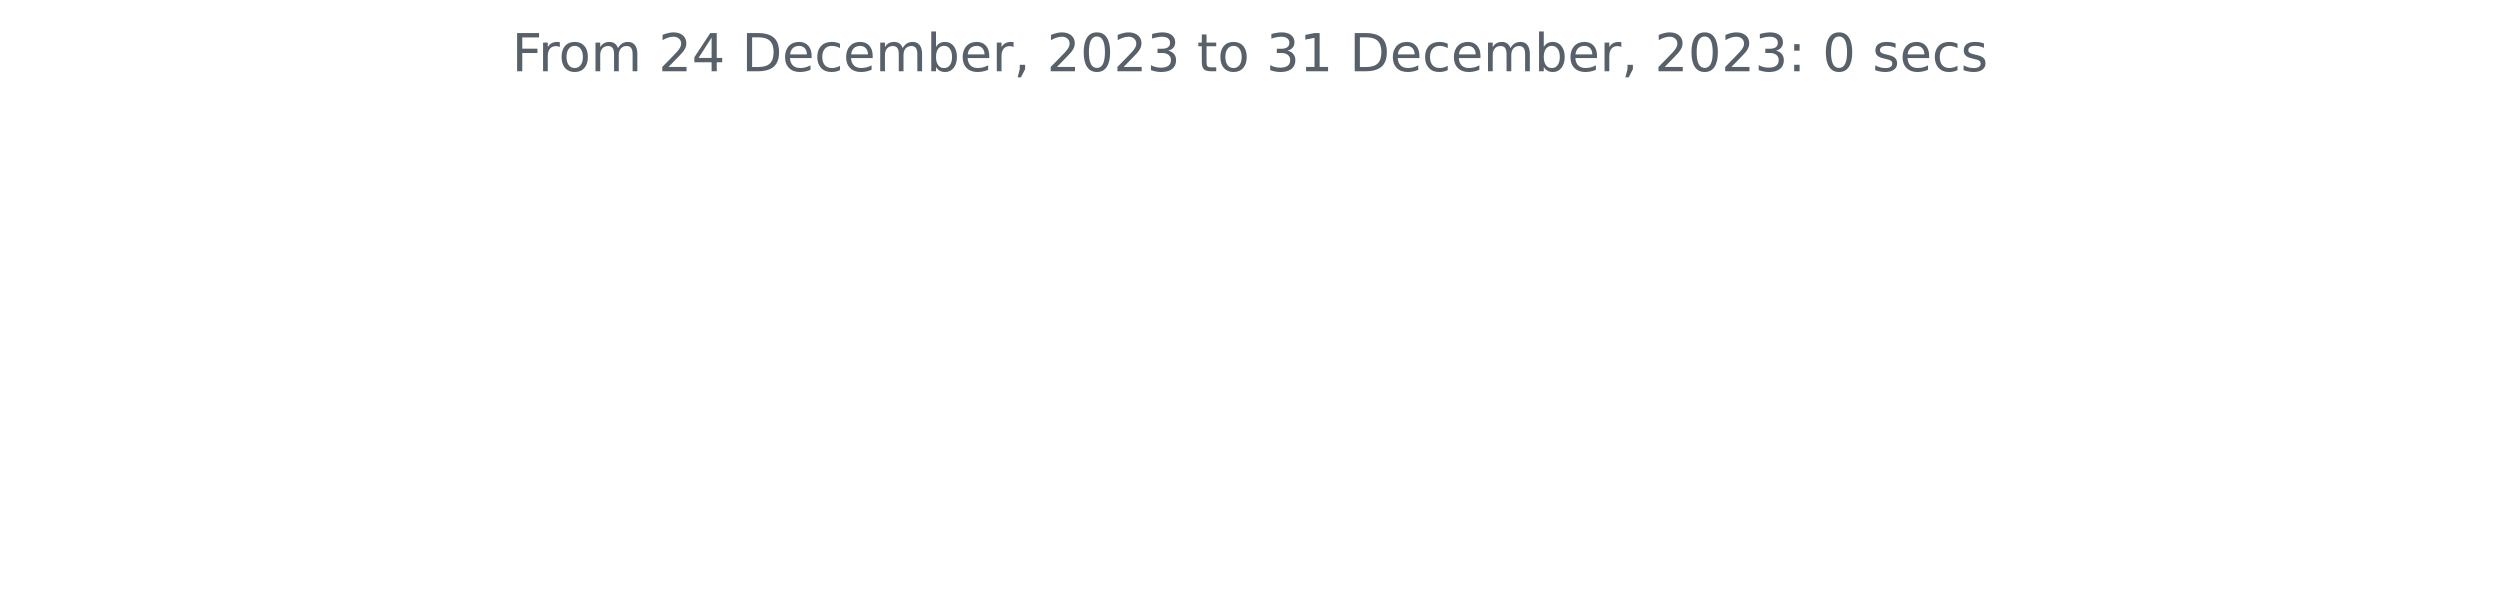
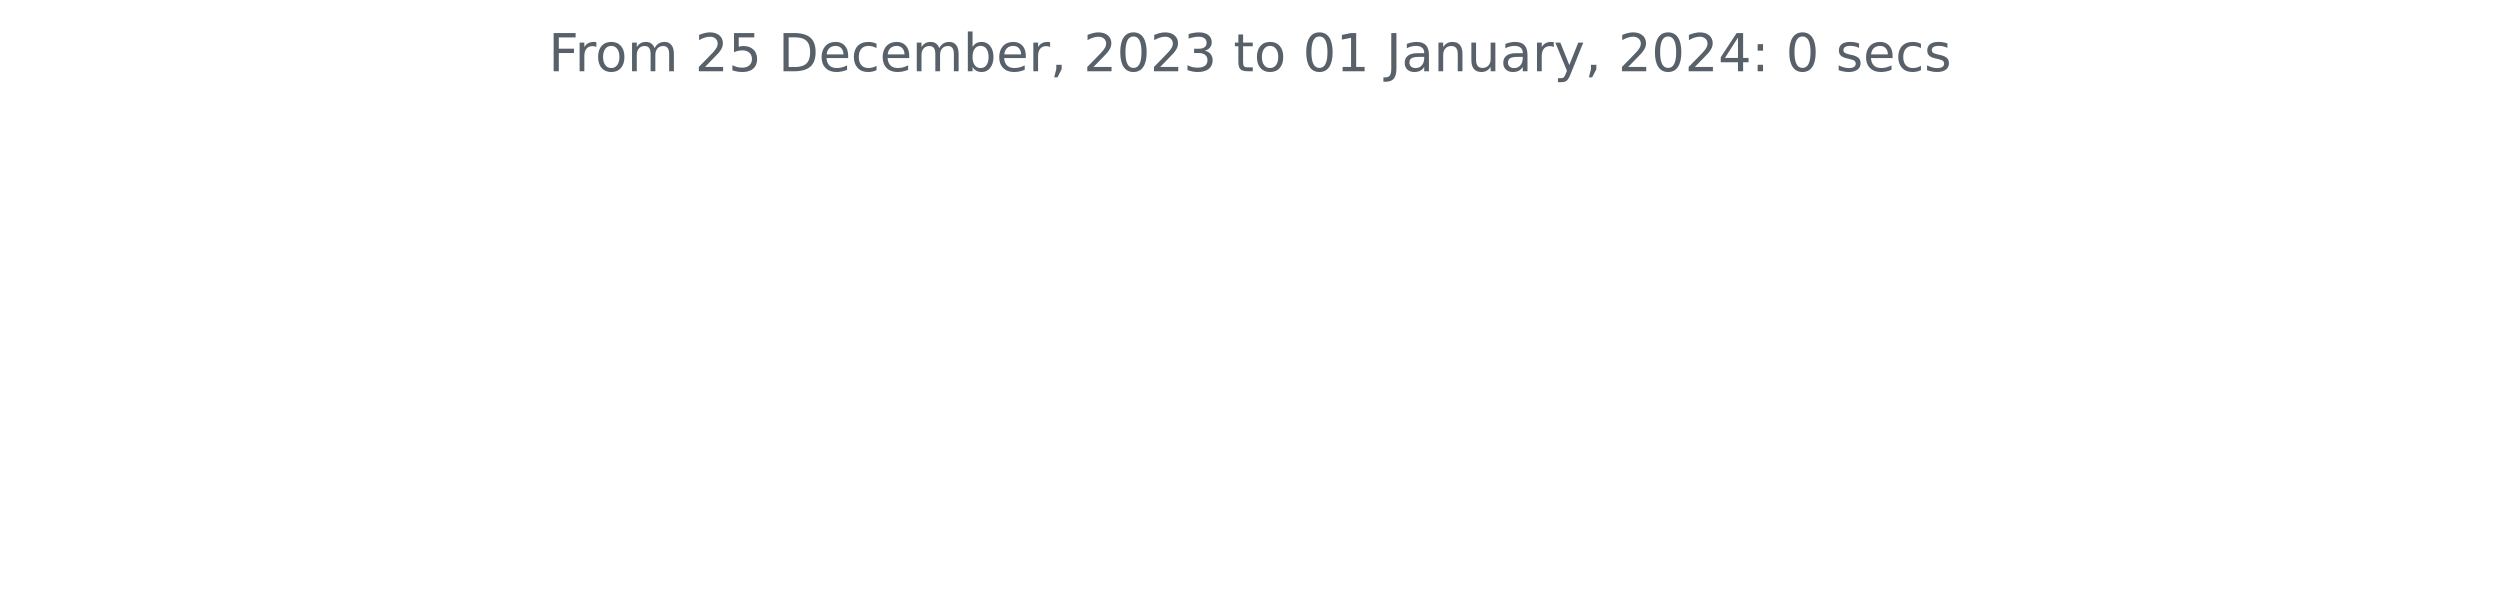
<svg xmlns="http://www.w3.org/2000/svg" xmlns:xlink="http://www.w3.org/1999/xlink" width="572.4pt" height="140.398pt" viewBox="0 0 572.4 140.398" version="1.1">
  <defs>
    <style type="text/css">*{stroke-linejoin: round; stroke-linecap: butt}</style>
  </defs>
  <g id="figure_1">
    <g id="patch_1">
      <path d="M 0 140.398  L 572.4 140.398  L 572.4 0  L 0 0  L 0 140.398  z " style="fill: none" />
    </g>
    <g id="axes_1">
      <g id="matplotlib.axis_1" />
      <g id="matplotlib.axis_2" />
      <g id="text_1">
-         <g style="fill: #586069" transform="translate(117.2175 16.31812)scale(0.12 -0.12)">
+         <g style="fill: #586069" transform="translate(125.5856 16.31812)scale(0.12 -0.12)">
          <defs>
            <path id="DejaVuSans-46" d="M 628 4666  L 3309 4666  L 3309 4134  L 1259 4134  L 1259 2759  L 3109 2759  L 3109 2228  L 1259 2228  L 1259 0  L 628 0  L 628 4666  z " transform="scale(0.015625)" />
            <path id="DejaVuSans-72" d="M 2631 2963  Q 2534 3019 2420 3045  Q 2306 3072 2169 3072  Q 1681 3072 1420 2755  Q 1159 2438 1159 1844  L 1159 0  L 581 0  L 581 3500  L 1159 3500  L 1159 2956  Q 1341 3275 1631 3429  Q 1922 3584 2338 3584  Q 2397 3584 2469 3576  Q 2541 3569 2628 3553  L 2631 2963  z " transform="scale(0.015625)" />
            <path id="DejaVuSans-6f" d="M 1959 3097  Q 1497 3097 1228 2736  Q 959 2375 959 1747  Q 959 1119 1226 758  Q 1494 397 1959 397  Q 2419 397 2687 759  Q 2956 1122 2956 1747  Q 2956 2369 2687 2733  Q 2419 3097 1959 3097  z M 1959 3584  Q 2709 3584 3137 3096  Q 3566 2609 3566 1747  Q 3566 888 3137 398  Q 2709 -91 1959 -91  Q 1206 -91 779 398  Q 353 888 353 1747  Q 353 2609 779 3096  Q 1206 3584 1959 3584  z " transform="scale(0.015625)" />
            <path id="DejaVuSans-6d" d="M 3328 2828  Q 3544 3216 3844 3400  Q 4144 3584 4550 3584  Q 5097 3584 5394 3201  Q 5691 2819 5691 2113  L 5691 0  L 5113 0  L 5113 2094  Q 5113 2597 4934 2840  Q 4756 3084 4391 3084  Q 3944 3084 3684 2787  Q 3425 2491 3425 1978  L 3425 0  L 2847 0  L 2847 2094  Q 2847 2600 2669 2842  Q 2491 3084 2119 3084  Q 1678 3084 1418 2786  Q 1159 2488 1159 1978  L 1159 0  L 581 0  L 581 3500  L 1159 3500  L 1159 2956  Q 1356 3278 1631 3431  Q 1906 3584 2284 3584  Q 2666 3584 2933 3390  Q 3200 3197 3328 2828  z " transform="scale(0.015625)" />
            <path id="DejaVuSans-20" transform="scale(0.015625)" />
            <path id="DejaVuSans-32" d="M 1228 531  L 3431 531  L 3431 0  L 469 0  L 469 531  Q 828 903 1448 1529  Q 2069 2156 2228 2338  Q 2531 2678 2651 2914  Q 2772 3150 2772 3378  Q 2772 3750 2511 3984  Q 2250 4219 1831 4219  Q 1534 4219 1204 4116  Q 875 4013 500 3803  L 500 4441  Q 881 4594 1212 4672  Q 1544 4750 1819 4750  Q 2544 4750 2975 4387  Q 3406 4025 3406 3419  Q 3406 3131 3298 2873  Q 3191 2616 2906 2266  Q 2828 2175 2409 1742  Q 1991 1309 1228 531  z " transform="scale(0.015625)" />
-             <path id="DejaVuSans-34" d="M 2419 4116  L 825 1625  L 2419 1625  L 2419 4116  z M 2253 4666  L 3047 4666  L 3047 1625  L 3713 1625  L 3713 1100  L 3047 1100  L 3047 0  L 2419 0  L 2419 1100  L 313 1100  L 313 1709  L 2253 4666  z " transform="scale(0.015625)" />
+             <path id="DejaVuSans-35" d="M 691 4666  L 3169 4666  L 3169 4134  L 1269 4134  L 1269 2991  Q 1406 3038 1543 3061  Q 1681 3084 1819 3084  Q 2600 3084 3056 2656  Q 3513 2228 3513 1497  Q 3513 744 3044 326  Q 2575 -91 1722 -91  Q 1428 -91 1123 -41  Q 819 9 494 109  L 494 744  Q 775 591 1075 516  Q 1375 441 1709 441  Q 2250 441 2565 725  Q 2881 1009 2881 1497  Q 2881 1984 2565 2268  Q 2250 2553 1709 2553  Q 1456 2553 1204 2497  Q 953 2441 691 2322  L 691 4666  z " transform="scale(0.015625)" />
            <path id="DejaVuSans-44" d="M 1259 4147  L 1259 519  L 2022 519  Q 2988 519 3436 956  Q 3884 1394 3884 2338  Q 3884 3275 3436 3711  Q 2988 4147 2022 4147  L 1259 4147  z M 628 4666  L 1925 4666  Q 3281 4666 3915 4102  Q 4550 3538 4550 2338  Q 4550 1131 3912 565  Q 3275 0 1925 0  L 628 0  L 628 4666  z " transform="scale(0.015625)" />
            <path id="DejaVuSans-65" d="M 3597 1894  L 3597 1613  L 953 1613  Q 991 1019 1311 708  Q 1631 397 2203 397  Q 2534 397 2845 478  Q 3156 559 3463 722  L 3463 178  Q 3153 47 2828 -22  Q 2503 -91 2169 -91  Q 1331 -91 842 396  Q 353 884 353 1716  Q 353 2575 817 3079  Q 1281 3584 2069 3584  Q 2775 3584 3186 3129  Q 3597 2675 3597 1894  z M 3022 2063  Q 3016 2534 2758 2815  Q 2500 3097 2075 3097  Q 1594 3097 1305 2825  Q 1016 2553 972 2059  L 3022 2063  z " transform="scale(0.015625)" />
            <path id="DejaVuSans-63" d="M 3122 3366  L 3122 2828  Q 2878 2963 2633 3030  Q 2388 3097 2138 3097  Q 1578 3097 1268 2742  Q 959 2388 959 1747  Q 959 1106 1268 751  Q 1578 397 2138 397  Q 2388 397 2633 464  Q 2878 531 3122 666  L 3122 134  Q 2881 22 2623 -34  Q 2366 -91 2075 -91  Q 1284 -91 818 406  Q 353 903 353 1747  Q 353 2603 823 3093  Q 1294 3584 2113 3584  Q 2378 3584 2631 3529  Q 2884 3475 3122 3366  z " transform="scale(0.015625)" />
            <path id="DejaVuSans-62" d="M 3116 1747  Q 3116 2381 2855 2742  Q 2594 3103 2138 3103  Q 1681 3103 1420 2742  Q 1159 2381 1159 1747  Q 1159 1113 1420 752  Q 1681 391 2138 391  Q 2594 391 2855 752  Q 3116 1113 3116 1747  z M 1159 2969  Q 1341 3281 1617 3432  Q 1894 3584 2278 3584  Q 2916 3584 3314 3078  Q 3713 2572 3713 1747  Q 3713 922 3314 415  Q 2916 -91 2278 -91  Q 1894 -91 1617 61  Q 1341 213 1159 525  L 1159 0  L 581 0  L 581 4863  L 1159 4863  L 1159 2969  z " transform="scale(0.015625)" />
            <path id="DejaVuSans-2c" d="M 750 794  L 1409 794  L 1409 256  L 897 -744  L 494 -744  L 750 256  L 750 794  z " transform="scale(0.015625)" />
            <path id="DejaVuSans-30" d="M 2034 4250  Q 1547 4250 1301 3770  Q 1056 3291 1056 2328  Q 1056 1369 1301 889  Q 1547 409 2034 409  Q 2525 409 2770 889  Q 3016 1369 3016 2328  Q 3016 3291 2770 3770  Q 2525 4250 2034 4250  z M 2034 4750  Q 2819 4750 3233 4129  Q 3647 3509 3647 2328  Q 3647 1150 3233 529  Q 2819 -91 2034 -91  Q 1250 -91 836 529  Q 422 1150 422 2328  Q 422 3509 836 4129  Q 1250 4750 2034 4750  z " transform="scale(0.015625)" />
            <path id="DejaVuSans-33" d="M 2597 2516  Q 3050 2419 3304 2112  Q 3559 1806 3559 1356  Q 3559 666 3084 287  Q 2609 -91 1734 -91  Q 1441 -91 1130 -33  Q 819 25 488 141  L 488 750  Q 750 597 1062 519  Q 1375 441 1716 441  Q 2309 441 2620 675  Q 2931 909 2931 1356  Q 2931 1769 2642 2001  Q 2353 2234 1838 2234  L 1294 2234  L 1294 2753  L 1863 2753  Q 2328 2753 2575 2939  Q 2822 3125 2822 3475  Q 2822 3834 2567 4026  Q 2313 4219 1838 4219  Q 1578 4219 1281 4162  Q 984 4106 628 3988  L 628 4550  Q 988 4650 1302 4700  Q 1616 4750 1894 4750  Q 2613 4750 3031 4423  Q 3450 4097 3450 3541  Q 3450 3153 3228 2886  Q 3006 2619 2597 2516  z " transform="scale(0.015625)" />
            <path id="DejaVuSans-74" d="M 1172 4494  L 1172 3500  L 2356 3500  L 2356 3053  L 1172 3053  L 1172 1153  Q 1172 725 1289 603  Q 1406 481 1766 481  L 2356 481  L 2356 0  L 1766 0  Q 1100 0 847 248  Q 594 497 594 1153  L 594 3053  L 172 3053  L 172 3500  L 594 3500  L 594 4494  L 1172 4494  z " transform="scale(0.015625)" />
            <path id="DejaVuSans-31" d="M 794 531  L 1825 531  L 1825 4091  L 703 3866  L 703 4441  L 1819 4666  L 2450 4666  L 2450 531  L 3481 531  L 3481 0  L 794 0  L 794 531  z " transform="scale(0.015625)" />
+             <path id="DejaVuSans-4a" d="M 628 4666  L 1259 4666  L 1259 325  Q 1259 -519 939 -900  Q 619 -1281 -91 -1281  L -331 -1281  L -331 -750  L -134 -750  Q 284 -750 456 -515  Q 628 -281 628 325  L 628 4666  z " transform="scale(0.015625)" />
+             <path id="DejaVuSans-61" d="M 2194 1759  Q 1497 1759 1228 1600  Q 959 1441 959 1056  Q 959 750 1161 570  Q 1363 391 1709 391  Q 2188 391 2477 730  Q 2766 1069 2766 1631  L 2766 1759  L 2194 1759  z M 3341 1997  L 3341 0  L 2766 0  L 2766 531  Q 2569 213 2275 61  Q 1981 -91 1556 -91  Q 1019 -91 701 211  Q 384 513 384 1019  Q 384 1609 779 1909  Q 1175 2209 1959 2209  L 2766 2209  L 2766 2266  Q 2766 2663 2505 2880  Q 2244 3097 1772 3097  Q 1472 3097 1187 3025  Q 903 2953 641 2809  L 641 3341  Q 956 3463 1253 3523  Q 1550 3584 1831 3584  Q 2591 3584 2966 3190  Q 3341 2797 3341 1997  z " transform="scale(0.015625)" />
+             <path id="DejaVuSans-6e" d="M 3513 2113  L 3513 0  L 2938 0  L 2938 2094  Q 2938 2591 2744 2837  Q 2550 3084 2163 3084  Q 1697 3084 1428 2787  Q 1159 2491 1159 1978  L 1159 0  L 581 0  L 581 3500  L 1159 3500  L 1159 2956  Q 1366 3272 1645 3428  Q 1925 3584 2291 3584  Q 2894 3584 3203 3211  Q 3513 2838 3513 2113  z " transform="scale(0.015625)" />
+             <path id="DejaVuSans-75" d="M 544 1381  L 544 3500  L 1119 3500  L 1119 1403  Q 1119 906 1312 657  Q 1506 409 1894 409  Q 2359 409 2629 706  Q 2900 1003 2900 1516  L 2900 3500  L 3475 3500  L 3475 0  L 2900 0  L 2900 538  Q 2691 219 2414 64  Q 2138 -91 1772 -91  Q 1169 -91 856 284  Q 544 659 544 1381  z M 1991 3584  L 1991 3584  z " transform="scale(0.015625)" />
+             <path id="DejaVuSans-79" d="M 2059 -325  Q 1816 -950 1584 -1140  Q 1353 -1331 966 -1331  L 506 -1331  L 506 -850  L 844 -850  Q 1081 -850 1212 -737  Q 1344 -625 1503 -206  L 1606 56  L 191 3500  L 800 3500  L 1894 763  L 2988 3500  L 3597 3500  L 2059 -325  z " transform="scale(0.015625)" />
+             <path id="DejaVuSans-34" d="M 2419 4116  L 825 1625  L 2419 1625  L 2419 4116  z M 2253 4666  L 3047 4666  L 3047 1625  L 3713 1625  L 3713 1100  L 3047 1100  L 3047 0  L 2419 0  L 2419 1100  L 313 1100  L 313 1709  L 2253 4666  z " transform="scale(0.015625)" />
            <path id="DejaVuSans-3a" d="M 750 794  L 1409 794  L 1409 0  L 750 0  L 750 794  z M 750 3309  L 1409 3309  L 1409 2516  L 750 2516  L 750 3309  z " transform="scale(0.015625)" />
            <path id="DejaVuSans-73" d="M 2834 3397  L 2834 2853  Q 2591 2978 2328 3040  Q 2066 3103 1784 3103  Q 1356 3103 1142 2972  Q 928 2841 928 2578  Q 928 2378 1081 2264  Q 1234 2150 1697 2047  L 1894 2003  Q 2506 1872 2764 1633  Q 3022 1394 3022 966  Q 3022 478 2636 193  Q 2250 -91 1575 -91  Q 1294 -91 989 -36  Q 684 19 347 128  L 347 722  Q 666 556 975 473  Q 1284 391 1588 391  Q 1994 391 2212 530  Q 2431 669 2431 922  Q 2431 1156 2273 1281  Q 2116 1406 1581 1522  L 1381 1569  Q 847 1681 609 1914  Q 372 2147 372 2553  Q 372 3047 722 3315  Q 1072 3584 1716 3584  Q 2034 3584 2315 3537  Q 2597 3491 2834 3397  z " transform="scale(0.015625)" />
          </defs>
          <use xlink:href="#DejaVuSans-46" />
          <use xlink:href="#DejaVuSans-72" x="50.27" />
          <use xlink:href="#DejaVuSans-6f" x="89.133" />
          <use xlink:href="#DejaVuSans-6d" x="150.314" />
          <use xlink:href="#DejaVuSans-20" x="247.727" />
          <use xlink:href="#DejaVuSans-32" x="279.514" />
-           <use xlink:href="#DejaVuSans-34" x="343.137" />
+           <use xlink:href="#DejaVuSans-35" x="343.137" />
          <use xlink:href="#DejaVuSans-20" x="406.76" />
          <use xlink:href="#DejaVuSans-44" x="438.547" />
          <use xlink:href="#DejaVuSans-65" x="515.549" />
          <use xlink:href="#DejaVuSans-63" x="577.072" />
          <use xlink:href="#DejaVuSans-65" x="632.053" />
          <use xlink:href="#DejaVuSans-6d" x="693.576" />
          <use xlink:href="#DejaVuSans-62" x="790.988" />
          <use xlink:href="#DejaVuSans-65" x="854.465" />
          <use xlink:href="#DejaVuSans-72" x="915.988" />
          <use xlink:href="#DejaVuSans-2c" x="957.102" />
          <use xlink:href="#DejaVuSans-20" x="988.889" />
          <use xlink:href="#DejaVuSans-32" x="1020.676" />
          <use xlink:href="#DejaVuSans-30" x="1084.299" />
          <use xlink:href="#DejaVuSans-32" x="1147.922" />
          <use xlink:href="#DejaVuSans-33" x="1211.545" />
          <use xlink:href="#DejaVuSans-20" x="1275.168" />
          <use xlink:href="#DejaVuSans-74" x="1306.955" />
          <use xlink:href="#DejaVuSans-6f" x="1346.164" />
          <use xlink:href="#DejaVuSans-20" x="1407.346" />
-           <use xlink:href="#DejaVuSans-33" x="1439.133" />
+           <use xlink:href="#DejaVuSans-30" x="1439.133" />
          <use xlink:href="#DejaVuSans-31" x="1502.756" />
          <use xlink:href="#DejaVuSans-20" x="1566.379" />
-           <use xlink:href="#DejaVuSans-44" x="1598.166" />
-           <use xlink:href="#DejaVuSans-65" x="1675.168" />
-           <use xlink:href="#DejaVuSans-63" x="1736.691" />
-           <use xlink:href="#DejaVuSans-65" x="1791.672" />
-           <use xlink:href="#DejaVuSans-6d" x="1853.195" />
-           <use xlink:href="#DejaVuSans-62" x="1950.607" />
-           <use xlink:href="#DejaVuSans-65" x="2014.084" />
-           <use xlink:href="#DejaVuSans-72" x="2075.607" />
-           <use xlink:href="#DejaVuSans-2c" x="2116.721" />
-           <use xlink:href="#DejaVuSans-20" x="2148.508" />
-           <use xlink:href="#DejaVuSans-32" x="2180.295" />
-           <use xlink:href="#DejaVuSans-30" x="2243.918" />
-           <use xlink:href="#DejaVuSans-32" x="2307.541" />
-           <use xlink:href="#DejaVuSans-33" x="2371.164" />
-           <use xlink:href="#DejaVuSans-3a" x="2434.787" />
-           <use xlink:href="#DejaVuSans-20" x="2468.479" />
-           <use xlink:href="#DejaVuSans-30" x="2500.266" />
-           <use xlink:href="#DejaVuSans-20" x="2563.889" />
-           <use xlink:href="#DejaVuSans-73" x="2595.676" />
-           <use xlink:href="#DejaVuSans-65" x="2647.775" />
-           <use xlink:href="#DejaVuSans-63" x="2709.299" />
-           <use xlink:href="#DejaVuSans-73" x="2764.279" />
+           <use xlink:href="#DejaVuSans-4a" x="1598.166" />
+           <use xlink:href="#DejaVuSans-61" x="1627.658" />
+           <use xlink:href="#DejaVuSans-6e" x="1688.938" />
+           <use xlink:href="#DejaVuSans-75" x="1752.316" />
+           <use xlink:href="#DejaVuSans-61" x="1815.695" />
+           <use xlink:href="#DejaVuSans-72" x="1876.975" />
+           <use xlink:href="#DejaVuSans-79" x="1918.088" />
+           <use xlink:href="#DejaVuSans-2c" x="1977.268" />
+           <use xlink:href="#DejaVuSans-20" x="2009.055" />
+           <use xlink:href="#DejaVuSans-32" x="2040.842" />
+           <use xlink:href="#DejaVuSans-30" x="2104.465" />
+           <use xlink:href="#DejaVuSans-32" x="2168.088" />
+           <use xlink:href="#DejaVuSans-34" x="2231.711" />
+           <use xlink:href="#DejaVuSans-3a" x="2295.334" />
+           <use xlink:href="#DejaVuSans-20" x="2329.025" />
+           <use xlink:href="#DejaVuSans-30" x="2360.812" />
+           <use xlink:href="#DejaVuSans-20" x="2424.436" />
+           <use xlink:href="#DejaVuSans-73" x="2456.223" />
+           <use xlink:href="#DejaVuSans-65" x="2508.322" />
+           <use xlink:href="#DejaVuSans-63" x="2569.846" />
+           <use xlink:href="#DejaVuSans-73" x="2624.826" />
        </g>
      </g>
    </g>
  </g>
</svg>
